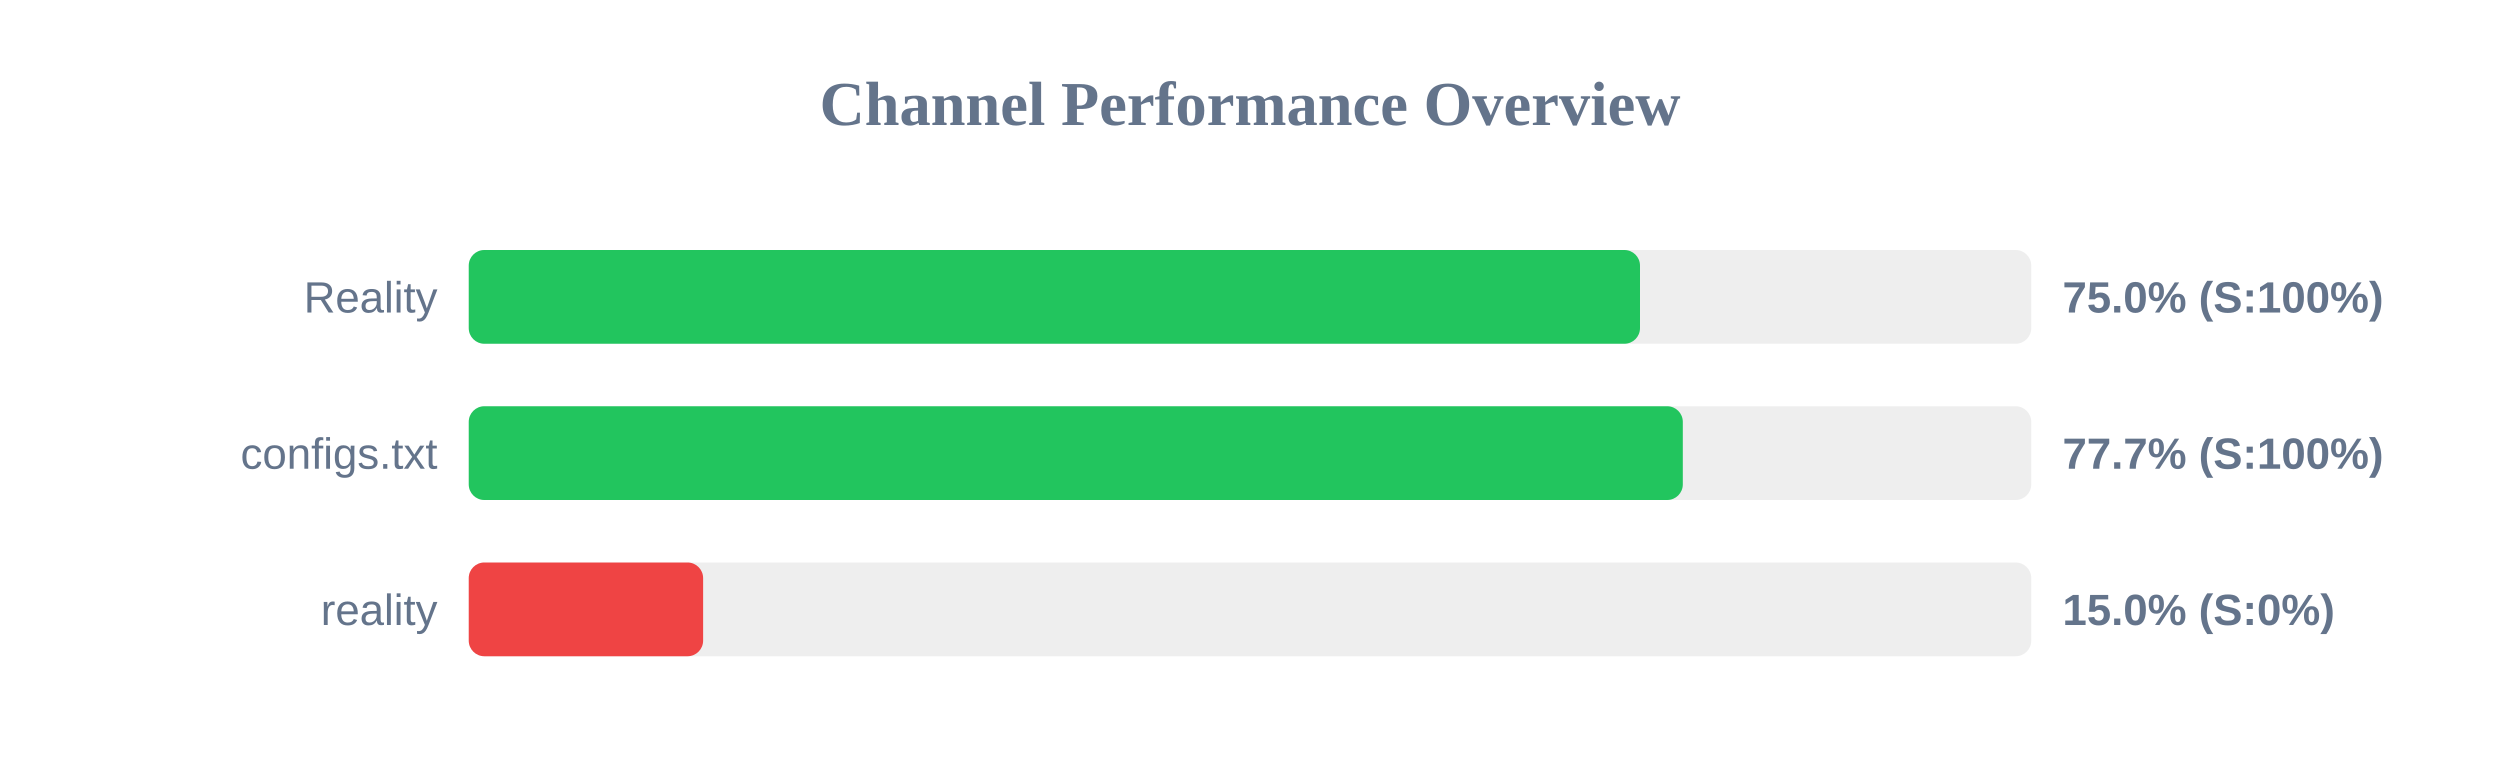
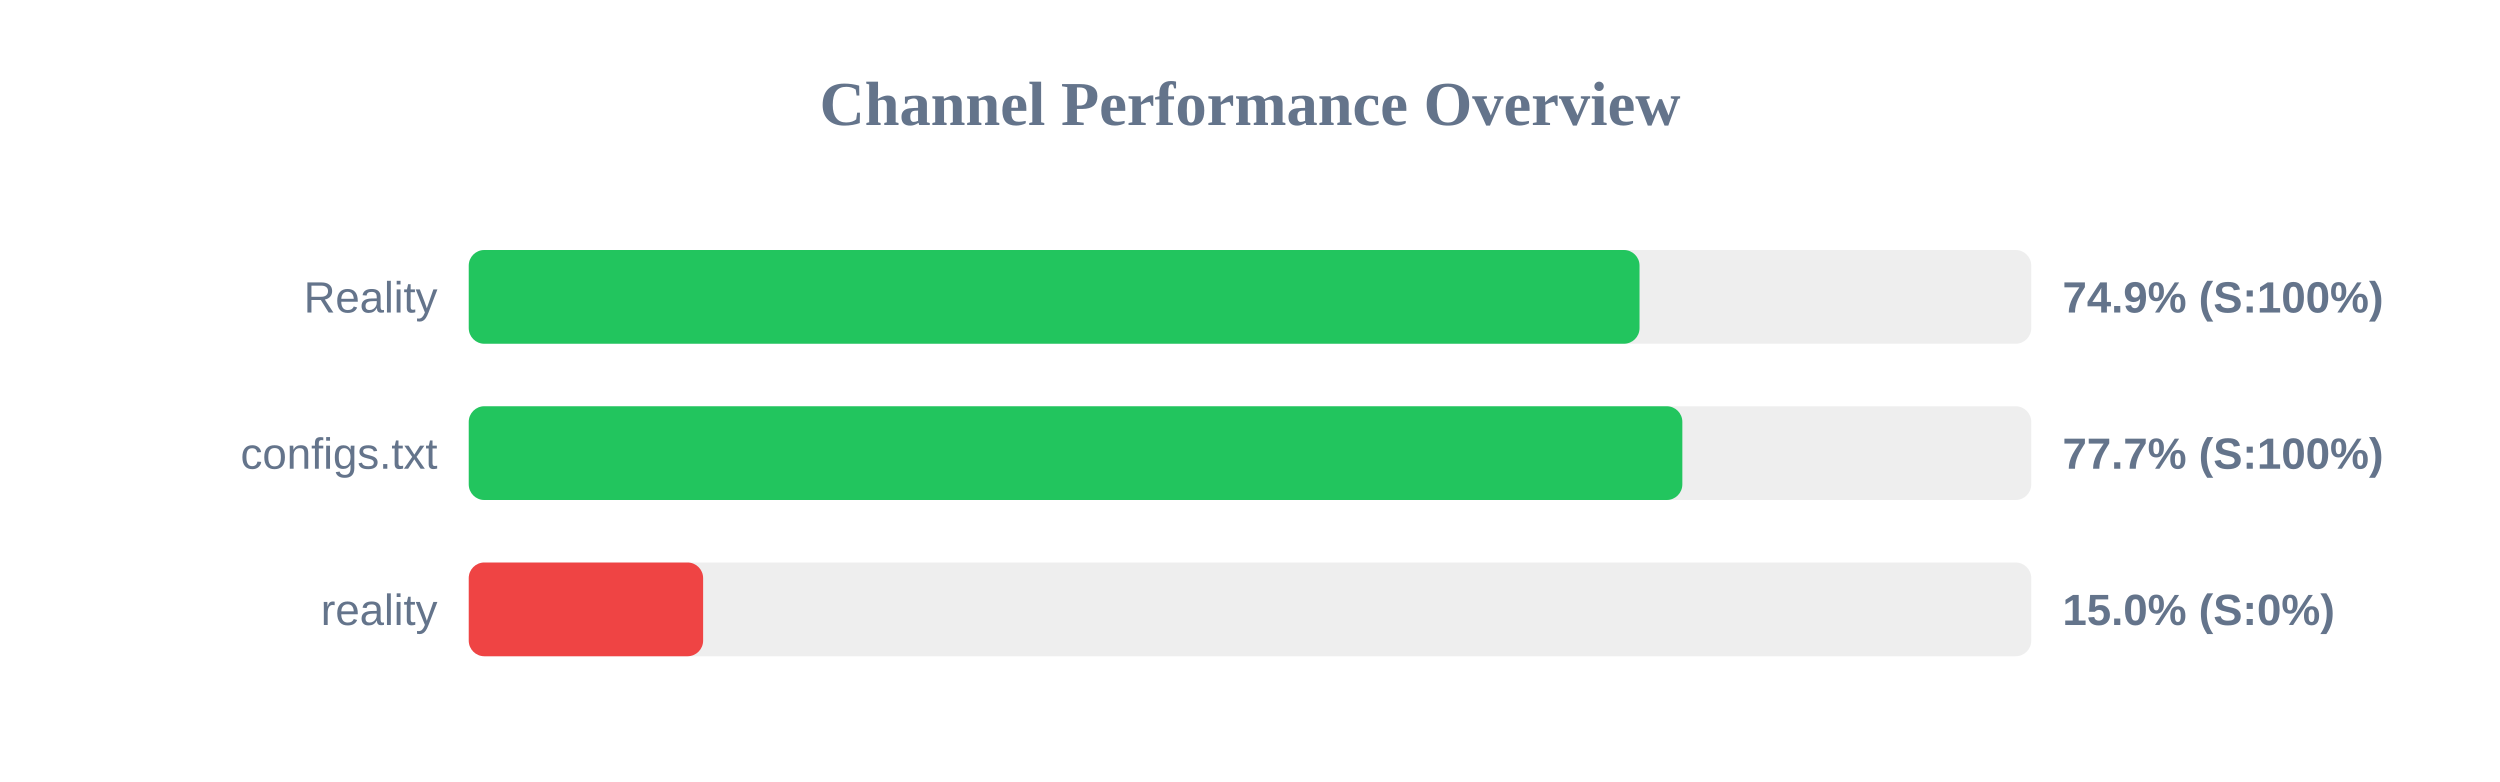
<svg xmlns="http://www.w3.org/2000/svg" width="800" height="250" version="1.1">
  <style>
        .row { font: 14px Arial; fill: #64748b; }
        .score { font: bold 14px Arial; fill: #64748b; }
    </style>
  <text x="400" y="40" text-anchor="middle" font-size="20px" font-weight="bold" fill="#64748b">Channel Performance Overview</text>
  <rect x="150" y="80" width="500" height="30" fill="#eee" rx="5" />
-   <rect x="150" y="80" width="374.8" height="30" fill="#22c55e" rx="5" />
+   <rect x="150" y="80" width="374.65" height="30" fill="#22c55e" rx="5" />
  <text x="140" y="100" text-anchor="end" class="row">Reality</text>
-   <text x="660" y="100" text-anchor="start" class="score">75.0% (S:100%)</text>
+   <text x="660" y="100" text-anchor="start" class="score">74.9% (S:100%)</text>
  <rect x="150" y="130" width="500" height="30" fill="#eee" rx="5" />
-   <rect x="150" y="130" width="388.5" height="30" fill="#22c55e" rx="5" />
+   <rect x="150" y="130" width="388.35" height="30" fill="#22c55e" rx="5" />
  <text x="140" y="150" text-anchor="end" class="row">configs.txt</text>
  <text x="660" y="150" text-anchor="start" class="score">77.7% (S:100%)</text>
  <rect x="150" y="180" width="500" height="30" fill="#eee" rx="5" />
  <rect x="150" y="180" width="75.0" height="30" fill="#ef4444" rx="5" />
  <text x="140" y="200" text-anchor="end" class="row">reality</text>
  <text x="660" y="200" text-anchor="start" class="score">15.0% (S:0%)</text>
</svg>
